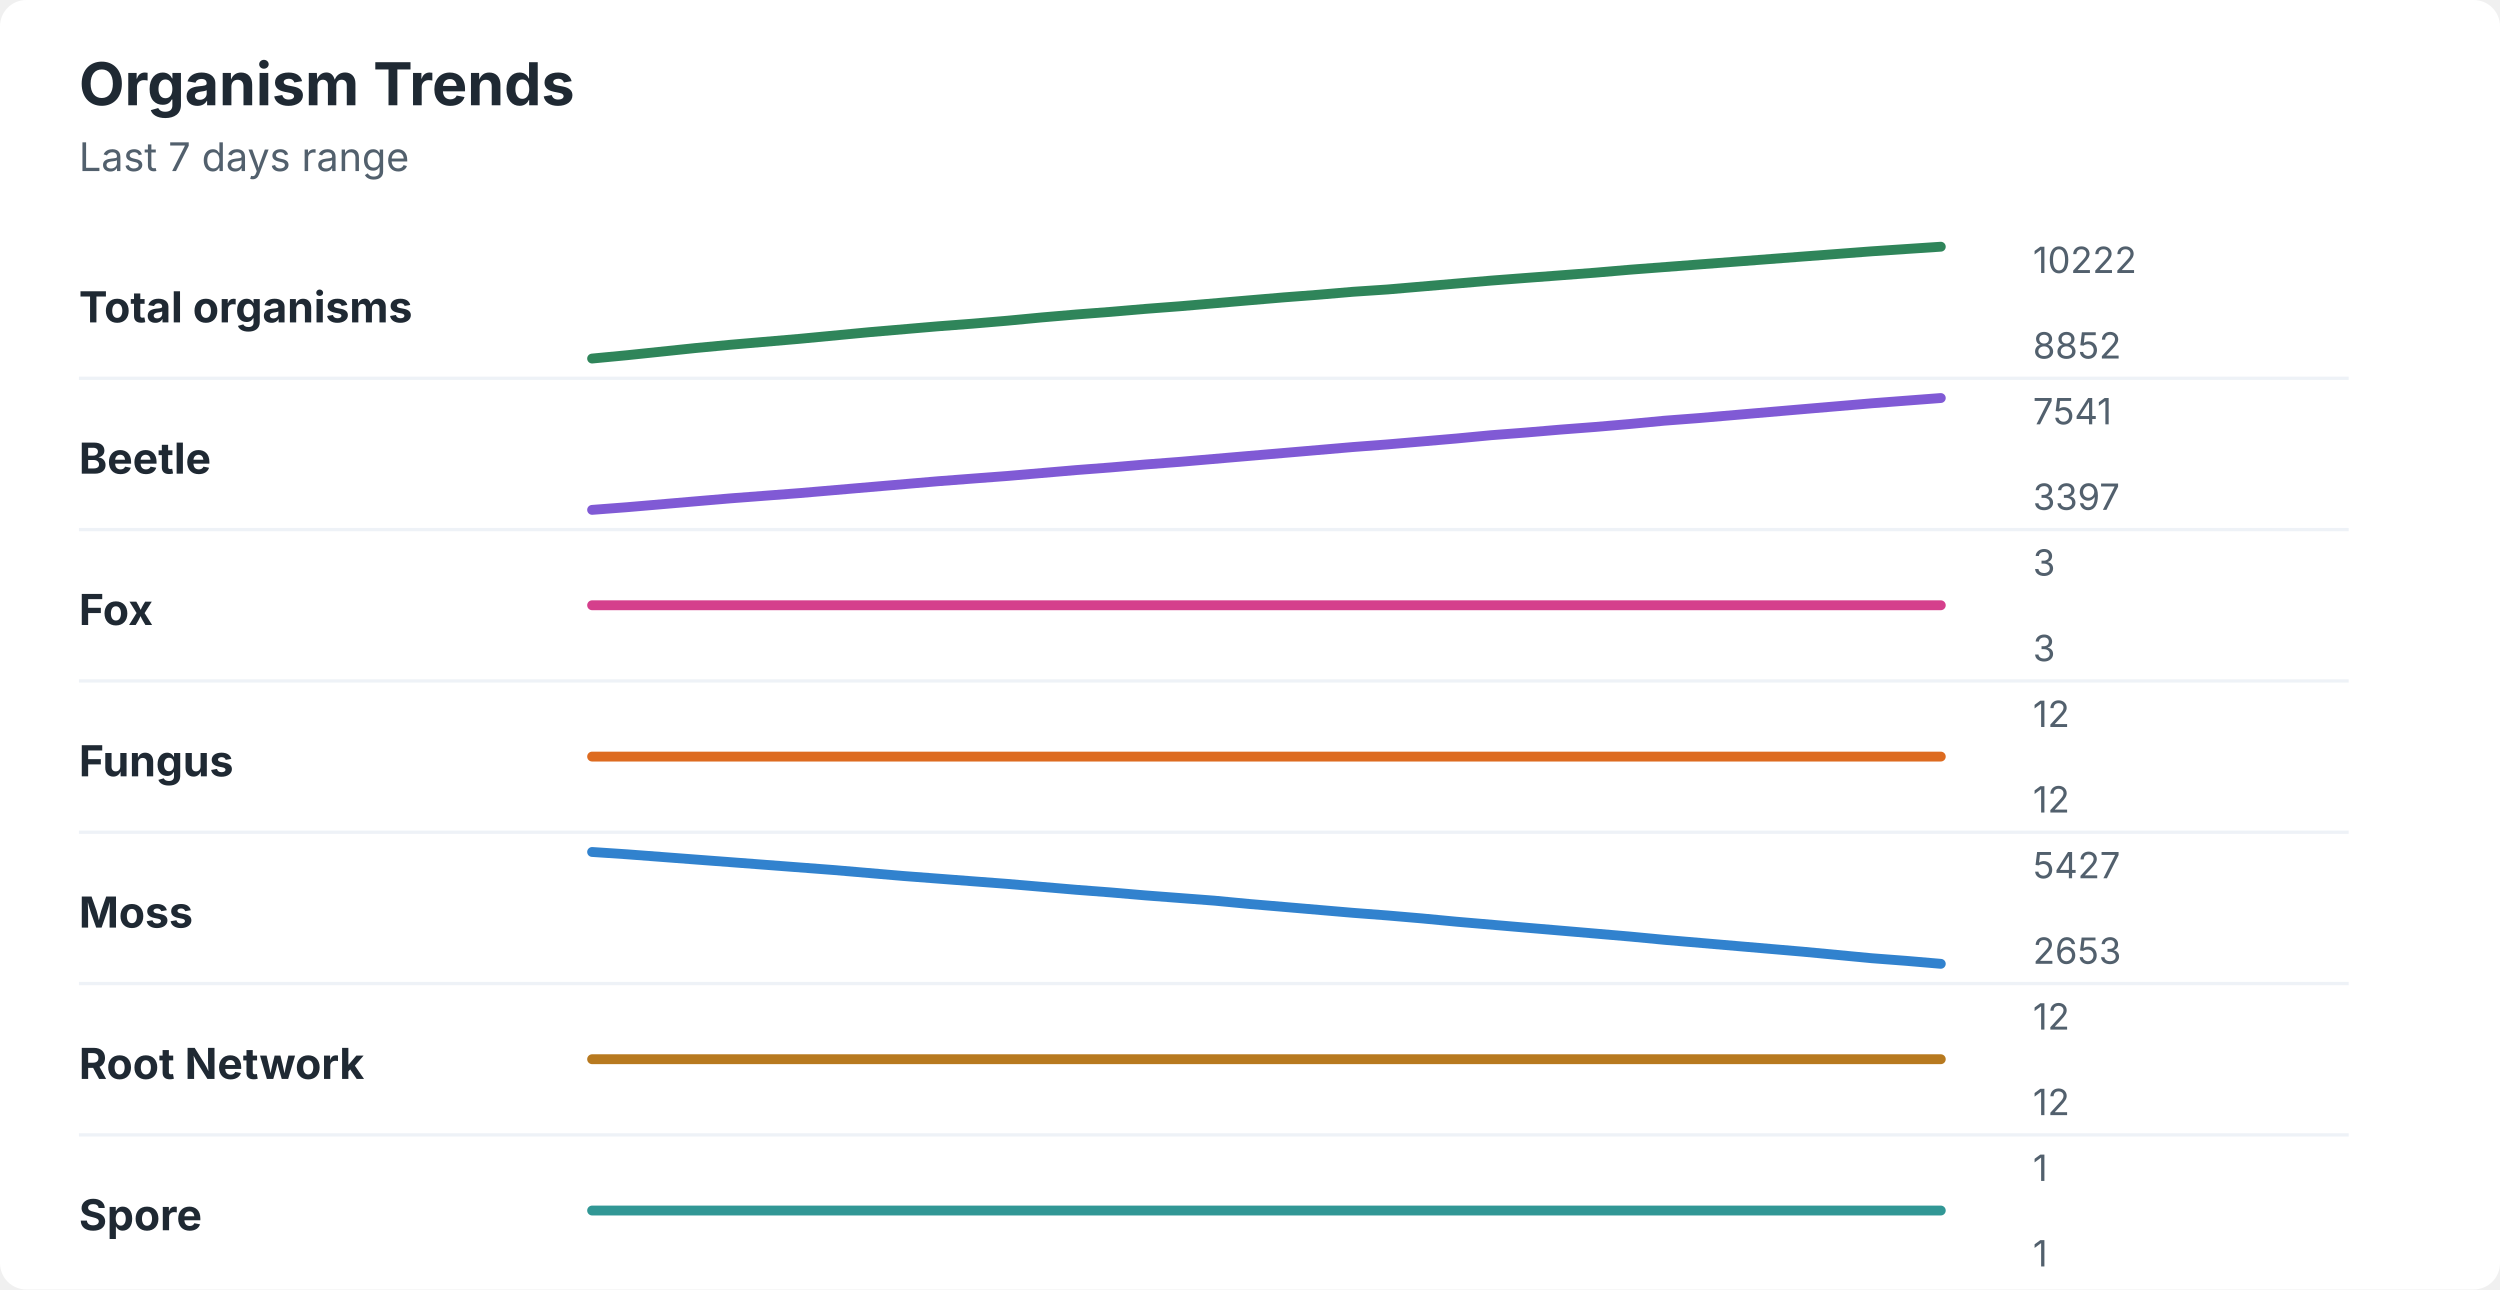
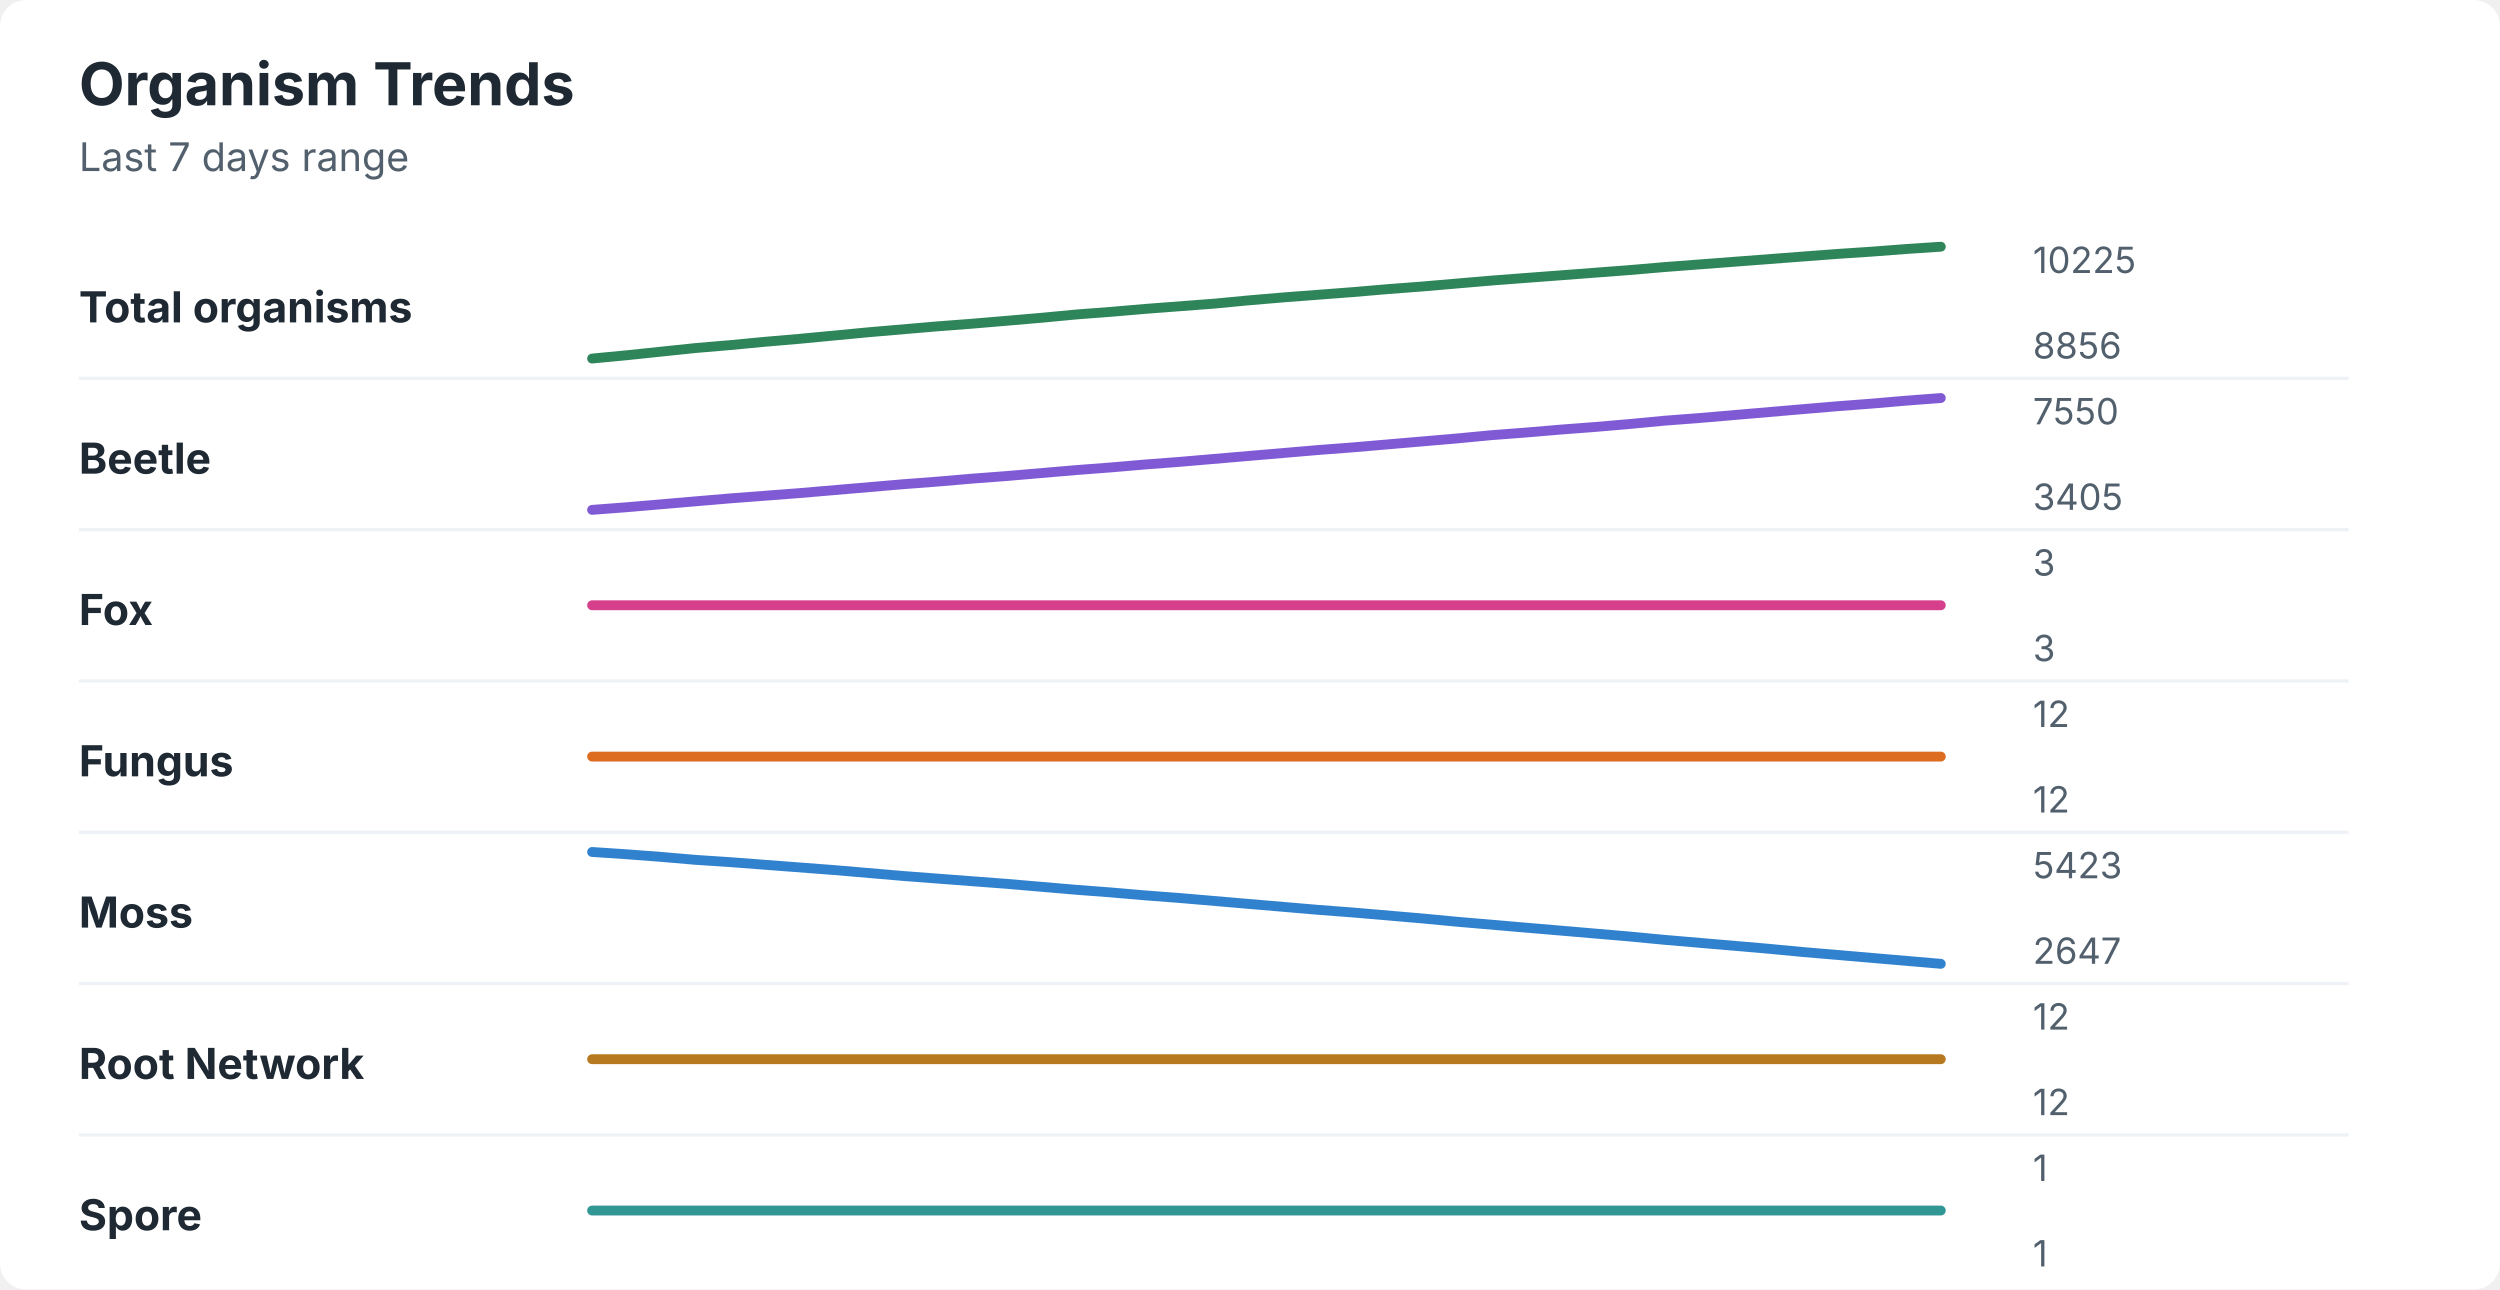
<svg xmlns="http://www.w3.org/2000/svg" width="760" height="392" viewBox="0 0 760 392" role="img" aria-labelledby="title desc">
  <rect width="760" height="392" rx="8" fill="#ffffff" />
  <style>
    text { font-family: -apple-system, BlinkMacSystemFont, "Segoe UI", sans-serif; }
    .title { font-size: 18px; font-weight: 700; fill: #1f2933; }
    .subtitle { font-size: 12px; fill: #52606d; }
    .label { font-size: 13px; font-weight: 650; fill: #1f2933; }
    .axis-value { font-size: 11px; fill: #52606d; }
    .separator { stroke: #eef2f7; stroke-width: 1; }
  </style>
  <text x="24" y="32" class="title">Organism Trends</text>
  <text x="24" y="52" class="subtitle">Last 7 days range</text>
  <text x="24" y="98" class="label">Total organisms</text>
-   <polyline points="180.0,109.0 190.5,108.0 201.0,106.9 211.5,105.8 222.1,104.8 232.6,103.9 243.1,103.0 253.6,102.0 264.1,101.0 274.6,100.1 285.1,99.2 295.6,98.4 306.2,97.5 316.7,96.5 327.2,95.6 337.7,94.8 348.2,93.9 358.7,93.1 369.2,92.2 379.7,91.3 390.3,90.4 400.8,89.6 411.3,88.7 421.8,88.0 432.3,87.1 442.8,86.2 453.3,85.3 463.8,84.5 474.4,83.7 484.9,82.9 495.4,82.0 505.9,81.2 516.4,80.4 526.9,79.6 537.4,78.8 547.9,78.0 558.5,77.2 569.0,76.4 579.5,75.7 590.0,75.0 " fill="none" stroke="#2f855a" stroke-width="3" stroke-linecap="round" stroke-linejoin="round" />
-   <text x="618" y="83" class="axis-value">10222</text>
-   <text x="618" y="109" class="axis-value">8852</text>
+   <polyline points="180.0,109.0 190.5,108.0 201.0,106.9 211.5,105.8 222.1,104.9 232.6,103.9 243.1,103.0 253.6,102.0 264.1,101.0 274.6,100.1 285.1,99.2 295.6,98.4 306.2,97.5 316.7,96.6 327.2,95.6 337.7,94.8 348.2,93.9 358.7,93.1 369.2,92.3 379.7,91.3 390.3,90.4 400.8,89.6 411.3,88.8 421.8,87.9 432.3,87.1 442.8,86.2 453.3,85.3 463.8,84.5 474.4,83.7 484.9,82.9 495.4,82.1 505.9,81.2 516.4,80.4 526.9,79.6 537.4,78.8 547.9,78.0 558.5,77.2 569.0,76.5 579.5,75.7 590.0,75.0 " fill="none" stroke="#2f855a" stroke-width="3" stroke-linecap="round" stroke-linejoin="round" />
+   <text x="618" y="83" class="axis-value">10225</text>
+   <text x="618" y="109" class="axis-value">8856</text>
  <line x1="24" y1="115.0" x2="714" y2="115.0" class="separator" />
  <text x="24" y="144" class="label">Beetle</text>
-   <polyline points="180.0,155.0 190.5,154.2 201.0,153.3 211.5,152.4 222.1,151.5 232.6,150.7 243.1,149.9 253.6,149.0 264.1,148.1 274.6,147.2 285.1,146.3 295.6,145.5 306.2,144.7 316.7,143.8 327.2,142.9 337.7,142.1 348.2,141.2 358.7,140.4 369.2,139.5 379.7,138.6 390.3,137.7 400.8,136.8 411.3,135.9 421.8,135.1 432.3,134.2 442.8,133.3 453.3,132.3 463.8,131.5 474.4,130.6 484.9,129.8 495.4,128.9 505.9,127.9 516.4,127.1 526.9,126.2 537.4,125.3 547.9,124.4 558.5,123.5 569.0,122.6 579.5,121.8 590.0,121.0 " fill="none" stroke="#805ad5" stroke-width="3" stroke-linecap="round" stroke-linejoin="round" />
-   <text x="618" y="129" class="axis-value">7541</text>
-   <text x="618" y="155" class="axis-value">3397</text>
+   <polyline points="180.0,155.0 190.5,154.2 201.0,153.3 211.5,152.4 222.1,151.5 232.6,150.7 243.1,149.9 253.6,149.0 264.1,148.1 274.6,147.2 285.1,146.4 295.6,145.5 306.2,144.7 316.7,143.8 327.2,142.9 337.7,142.1 348.2,141.2 358.7,140.4 369.2,139.5 379.7,138.6 390.3,137.7 400.8,136.8 411.3,136.0 421.8,135.1 432.3,134.2 442.8,133.3 453.3,132.3 463.8,131.5 474.4,130.6 484.9,129.8 495.4,128.9 505.9,127.9 516.4,127.1 526.9,126.2 537.4,125.3 547.9,124.4 558.5,123.5 569.0,122.7 579.5,121.8 590.0,121.0 " fill="none" stroke="#805ad5" stroke-width="3" stroke-linecap="round" stroke-linejoin="round" />
+   <text x="618" y="129" class="axis-value">7550</text>
+   <text x="618" y="155" class="axis-value">3405</text>
  <line x1="24" y1="161.0" x2="714" y2="161.0" class="separator" />
  <text x="24" y="190" class="label">Fox</text>
  <polyline points="180.0,184.0 190.5,184.0 201.0,184.0 211.5,184.0 222.1,184.0 232.6,184.0 243.1,184.0 253.6,184.0 264.1,184.0 274.6,184.0 285.1,184.0 295.6,184.0 306.2,184.0 316.7,184.0 327.2,184.0 337.7,184.0 348.2,184.0 358.7,184.0 369.2,184.0 379.7,184.0 390.3,184.0 400.8,184.0 411.3,184.0 421.8,184.0 432.3,184.0 442.8,184.0 453.3,184.0 463.8,184.0 474.4,184.0 484.9,184.0 495.4,184.0 505.9,184.0 516.4,184.0 526.9,184.0 537.4,184.0 547.9,184.0 558.5,184.0 569.0,184.0 579.5,184.0 590.0,184.0 " fill="none" stroke="#d53f8c" stroke-width="3" stroke-linecap="round" stroke-linejoin="round" />
  <text x="618" y="175" class="axis-value">3</text>
  <text x="618" y="201" class="axis-value">3</text>
  <line x1="24" y1="207.0" x2="714" y2="207.0" class="separator" />
  <text x="24" y="236" class="label">Fungus</text>
  <polyline points="180.0,230.0 190.5,230.0 201.0,230.0 211.5,230.0 222.1,230.0 232.6,230.0 243.1,230.0 253.6,230.0 264.1,230.0 274.6,230.0 285.1,230.0 295.6,230.0 306.2,230.0 316.7,230.0 327.2,230.0 337.7,230.0 348.2,230.0 358.7,230.0 369.2,230.0 379.7,230.0 390.3,230.0 400.8,230.0 411.3,230.0 421.8,230.0 432.3,230.0 442.8,230.0 453.3,230.0 463.8,230.0 474.4,230.0 484.9,230.0 495.4,230.0 505.9,230.0 516.4,230.0 526.9,230.0 537.4,230.0 547.9,230.0 558.5,230.0 569.0,230.0 579.5,230.0 590.0,230.0 " fill="none" stroke="#dd6b20" stroke-width="3" stroke-linecap="round" stroke-linejoin="round" />
  <text x="618" y="221" class="axis-value">12</text>
  <text x="618" y="247" class="axis-value">12</text>
  <line x1="24" y1="253.0" x2="714" y2="253.0" class="separator" />
  <text x="24" y="282" class="label">Moss</text>
-   <polyline points="180.0,259.0 190.5,259.7 201.0,260.5 211.5,261.3 222.1,262.1 232.6,262.9 243.1,263.7 253.6,264.5 264.1,265.4 274.6,266.3 285.1,267.1 295.6,267.9 306.2,268.7 316.7,269.6 327.2,270.5 337.7,271.3 348.2,272.2 358.7,273.0 369.2,273.8 379.7,274.8 390.3,275.7 400.8,276.6 411.3,277.5 421.8,278.3 432.3,279.2 442.8,280.2 453.3,281.1 463.8,282.0 474.4,282.9 484.9,283.8 495.4,284.7 505.9,285.7 516.4,286.6 526.9,287.5 537.4,288.4 547.9,289.3 558.5,290.3 569.0,291.3 579.5,292.1 590.0,293.0 " fill="none" stroke="#3182ce" stroke-width="3" stroke-linecap="round" stroke-linejoin="round" />
-   <text x="618" y="267" class="axis-value">5427</text>
-   <text x="618" y="293" class="axis-value">2653</text>
+   <polyline points="180.0,259.0 190.5,259.7 201.0,260.5 211.5,261.4 222.1,262.1 232.6,262.9 243.1,263.7 253.6,264.5 264.1,265.4 274.6,266.3 285.1,267.1 295.6,267.9 306.2,268.7 316.7,269.6 327.2,270.5 337.7,271.3 348.2,272.2 358.7,273.0 369.2,273.9 379.7,274.8 390.3,275.7 400.8,276.6 411.3,277.4 421.8,278.3 432.3,279.2 442.8,280.2 453.3,281.1 463.8,282.0 474.4,282.9 484.9,283.8 495.4,284.7 505.9,285.7 516.4,286.6 526.9,287.5 537.4,288.4 547.9,289.4 558.5,290.3 569.0,291.2 579.5,292.1 590.0,293.0 " fill="none" stroke="#3182ce" stroke-width="3" stroke-linecap="round" stroke-linejoin="round" />
+   <text x="618" y="267" class="axis-value">5423</text>
+   <text x="618" y="293" class="axis-value">2647</text>
  <line x1="24" y1="299.0" x2="714" y2="299.0" class="separator" />
  <text x="24" y="328" class="label">Root Network</text>
  <polyline points="180.0,322.0 190.5,322.0 201.0,322.0 211.5,322.0 222.1,322.0 232.6,322.0 243.1,322.0 253.6,322.0 264.1,322.0 274.6,322.0 285.1,322.0 295.6,322.0 306.2,322.0 316.7,322.0 327.2,322.0 337.7,322.0 348.2,322.0 358.7,322.0 369.2,322.0 379.7,322.0 390.3,322.0 400.8,322.0 411.3,322.0 421.8,322.0 432.3,322.0 442.8,322.0 453.3,322.0 463.8,322.0 474.4,322.0 484.9,322.0 495.4,322.0 505.9,322.0 516.4,322.0 526.9,322.0 537.4,322.0 547.9,322.0 558.5,322.0 569.0,322.0 579.5,322.0 590.0,322.0 " fill="none" stroke="#b7791f" stroke-width="3" stroke-linecap="round" stroke-linejoin="round" />
  <text x="618" y="313" class="axis-value">12</text>
  <text x="618" y="339" class="axis-value">12</text>
  <line x1="24" y1="345.0" x2="714" y2="345.0" class="separator" />
  <text x="24" y="374" class="label">Spore</text>
  <polyline points="180.0,368.0 190.5,368.0 201.0,368.0 211.5,368.0 222.1,368.0 232.6,368.0 243.1,368.0 253.6,368.0 264.1,368.0 274.6,368.0 285.1,368.0 295.6,368.0 306.2,368.0 316.7,368.0 327.2,368.0 337.7,368.0 348.2,368.0 358.7,368.0 369.2,368.0 379.7,368.0 390.3,368.0 400.8,368.0 411.3,368.0 421.8,368.0 432.3,368.0 442.8,368.0 453.3,368.0 463.8,368.0 474.4,368.0 484.9,368.0 495.4,368.0 505.9,368.0 516.4,368.0 526.9,368.0 537.4,368.0 547.9,368.0 558.5,368.0 569.0,368.0 579.5,368.0 590.0,368.0 " fill="none" stroke="#319795" stroke-width="3" stroke-linecap="round" stroke-linejoin="round" />
  <text x="618" y="359" class="axis-value">1</text>
  <text x="618" y="385" class="axis-value">1</text>
</svg>
